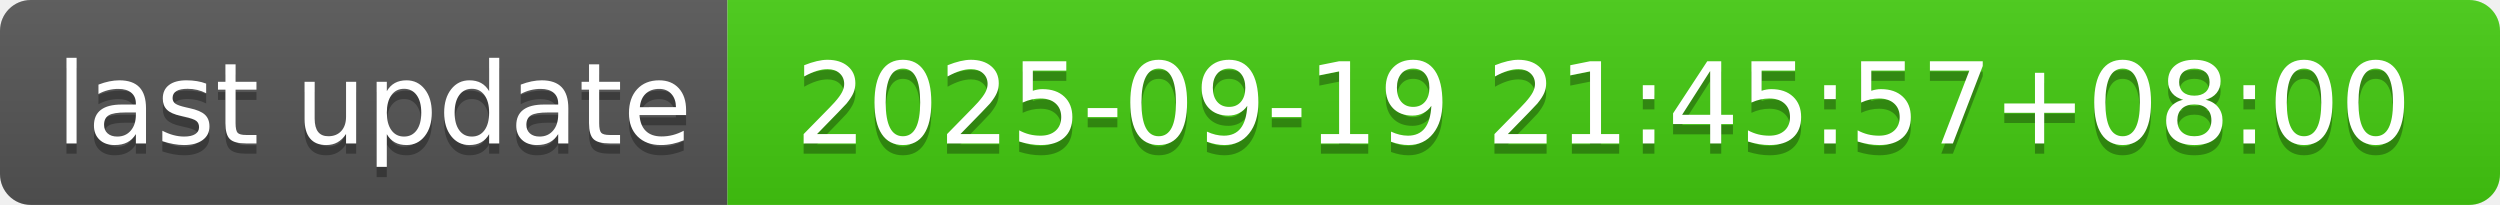
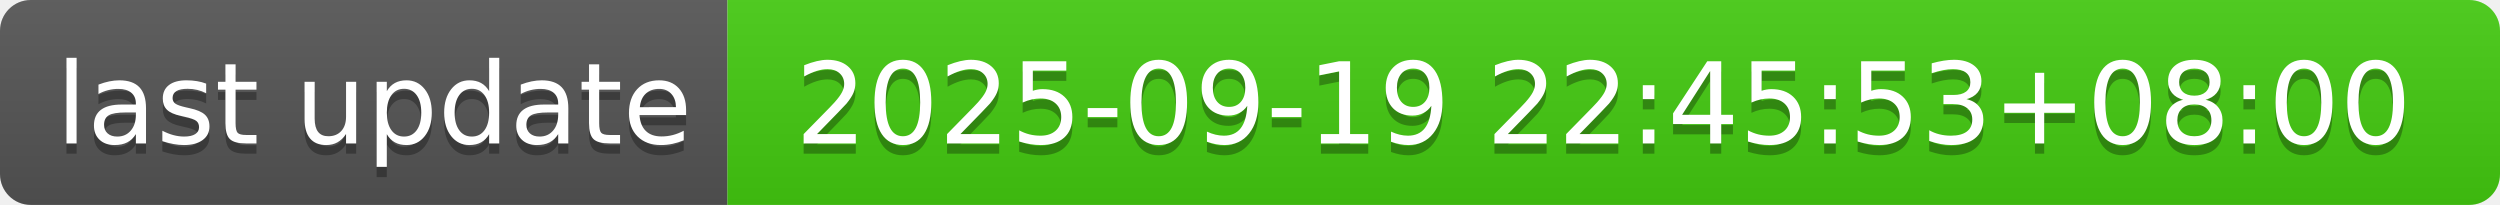
- <svg xmlns="http://www.w3.org/2000/svg" width="244" height="20" role="img" aria-label="last update: 2025-09-19 21:45:57+08:00">
+ <svg xmlns="http://www.w3.org/2000/svg" width="244" height="20" role="img" aria-label="last update: 2025-09-19 22:45:53+08:00">
  <linearGradient id="s" x2="0" y2="100%">
    <stop offset="0" stop-color="#bbb" stop-opacity=".1" />
    <stop offset="1" stop-opacity=".1" />
  </linearGradient>
  <clipPath id="r">
    <rect width="244" height="20" rx="3" fill="#fff" />
  </clipPath>
  <g clip-path="url(#r)">
    <rect width="71" height="20" fill="#555" />
    <rect x="71" width="173" height="20" fill="#4c1" />
    <rect width="244" height="20" fill="url(#s)" />
  </g>
  <g fill="#fff" text-anchor="middle" font-family="Verdana,Geneva,DejaVu Sans,sans-serif" text-rendering="geometricPrecision" font-size="110">
    <text aria-hidden="true" x="365" y="150" fill="#010101" fill-opacity=".3" transform="scale(.1)" textLength="610">last update</text>
    <text x="365" y="140" transform="scale(.1)" fill="#fff" textLength="610">last update</text>
-     <text aria-hidden="true" x="1565" y="150" fill="#010101" fill-opacity=".3" transform="scale(.1)" textLength="1630">2025-09-19 21:45:57+08:00</text>
-     <text x="1565" y="140" transform="scale(.1)" fill="#fff" textLength="1630">2025-09-19 21:45:57+08:00</text>
+     <text aria-hidden="true" x="1565" y="150" fill="#010101" fill-opacity=".3" transform="scale(.1)" textLength="1630">2025-09-19 22:45:53+08:00</text>
+     <text x="1565" y="140" transform="scale(.1)" fill="#fff" textLength="1630">2025-09-19 22:45:53+08:00</text>
  </g>
</svg>
